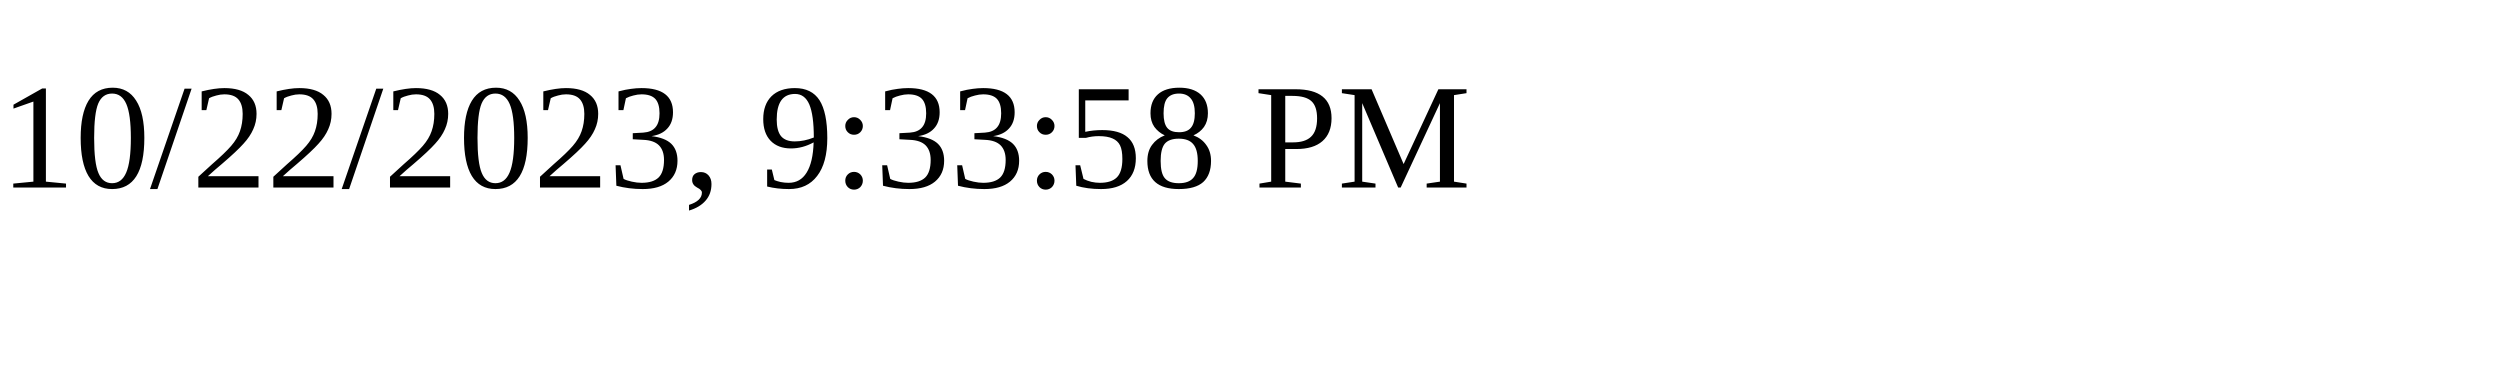
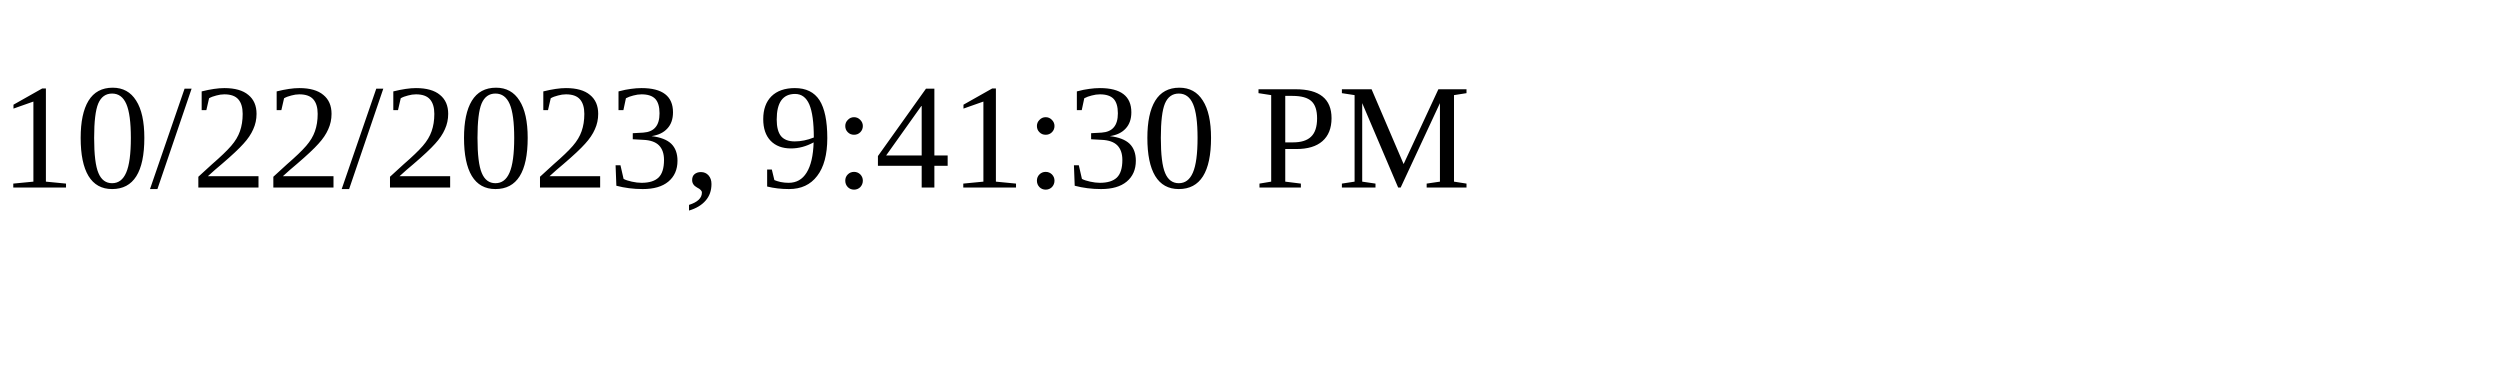
<svg xmlns="http://www.w3.org/2000/svg" height="30" width="200">
-   <text x="0" y="15">10/22/2023, 9:33:58 PM</text>
+   <text x="0" y="15">10/22/2023, 9:41:30 PM</text>
</svg>
